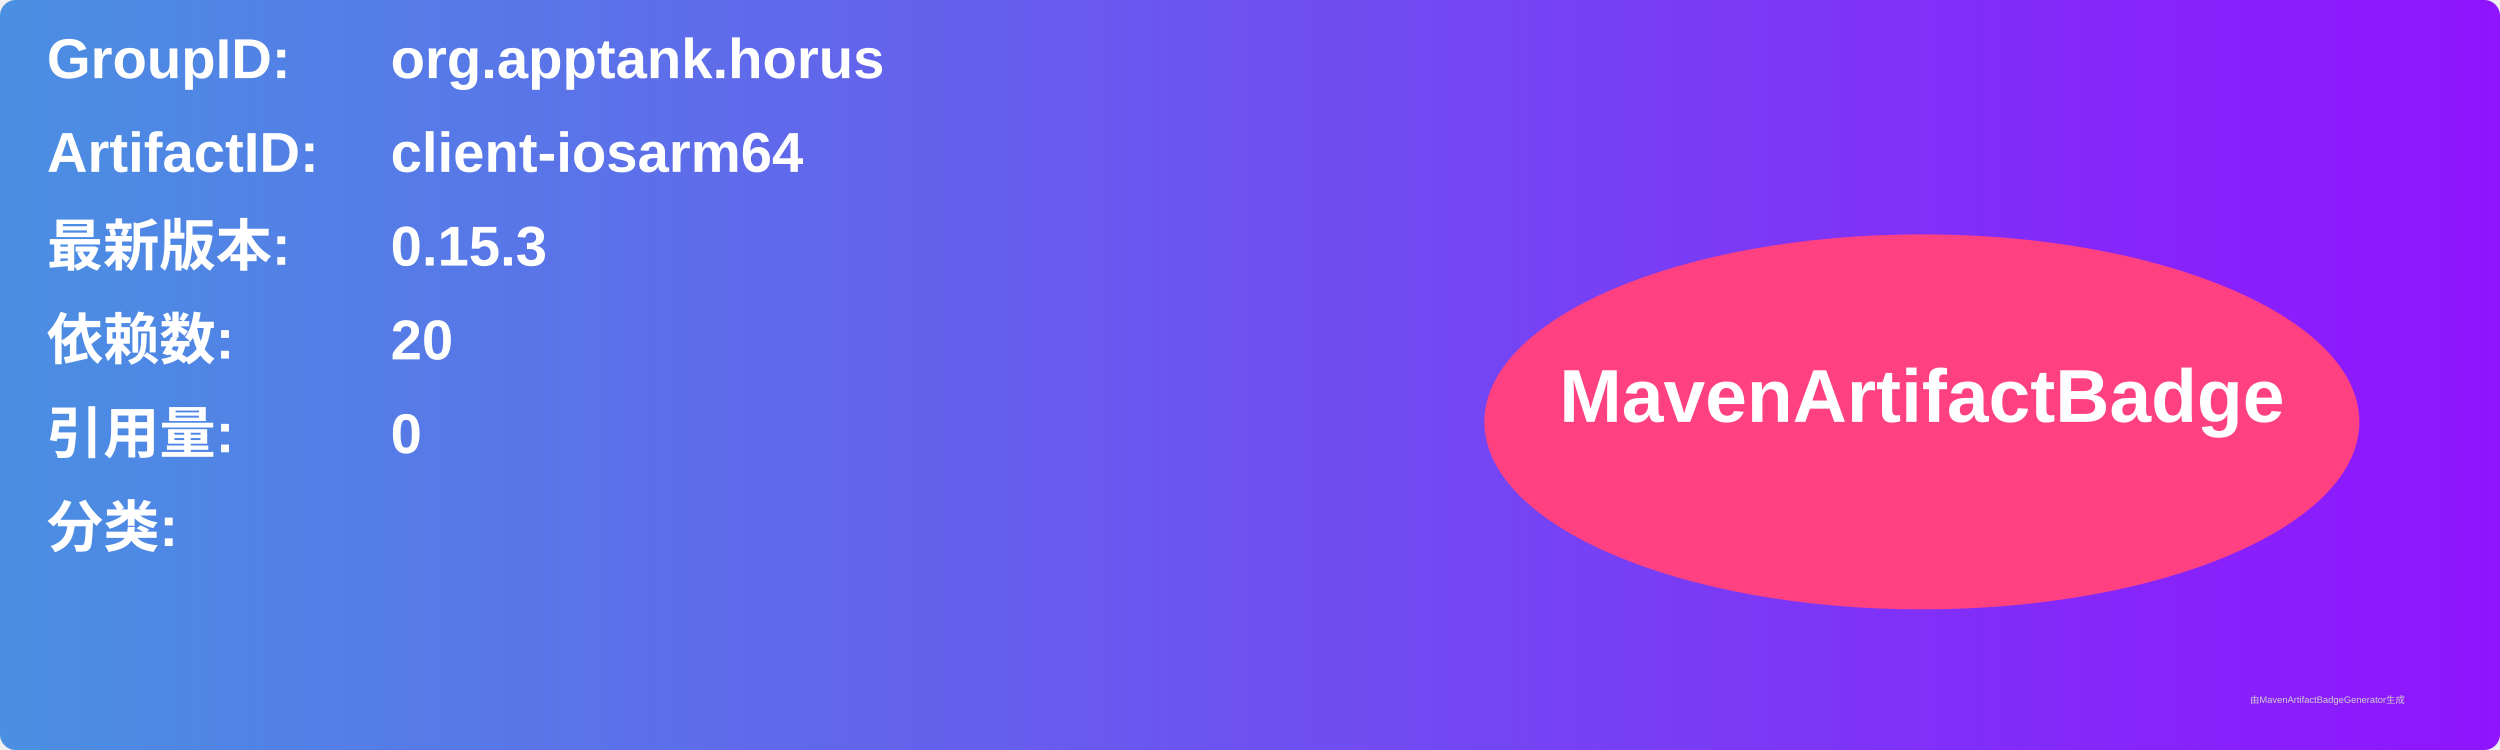
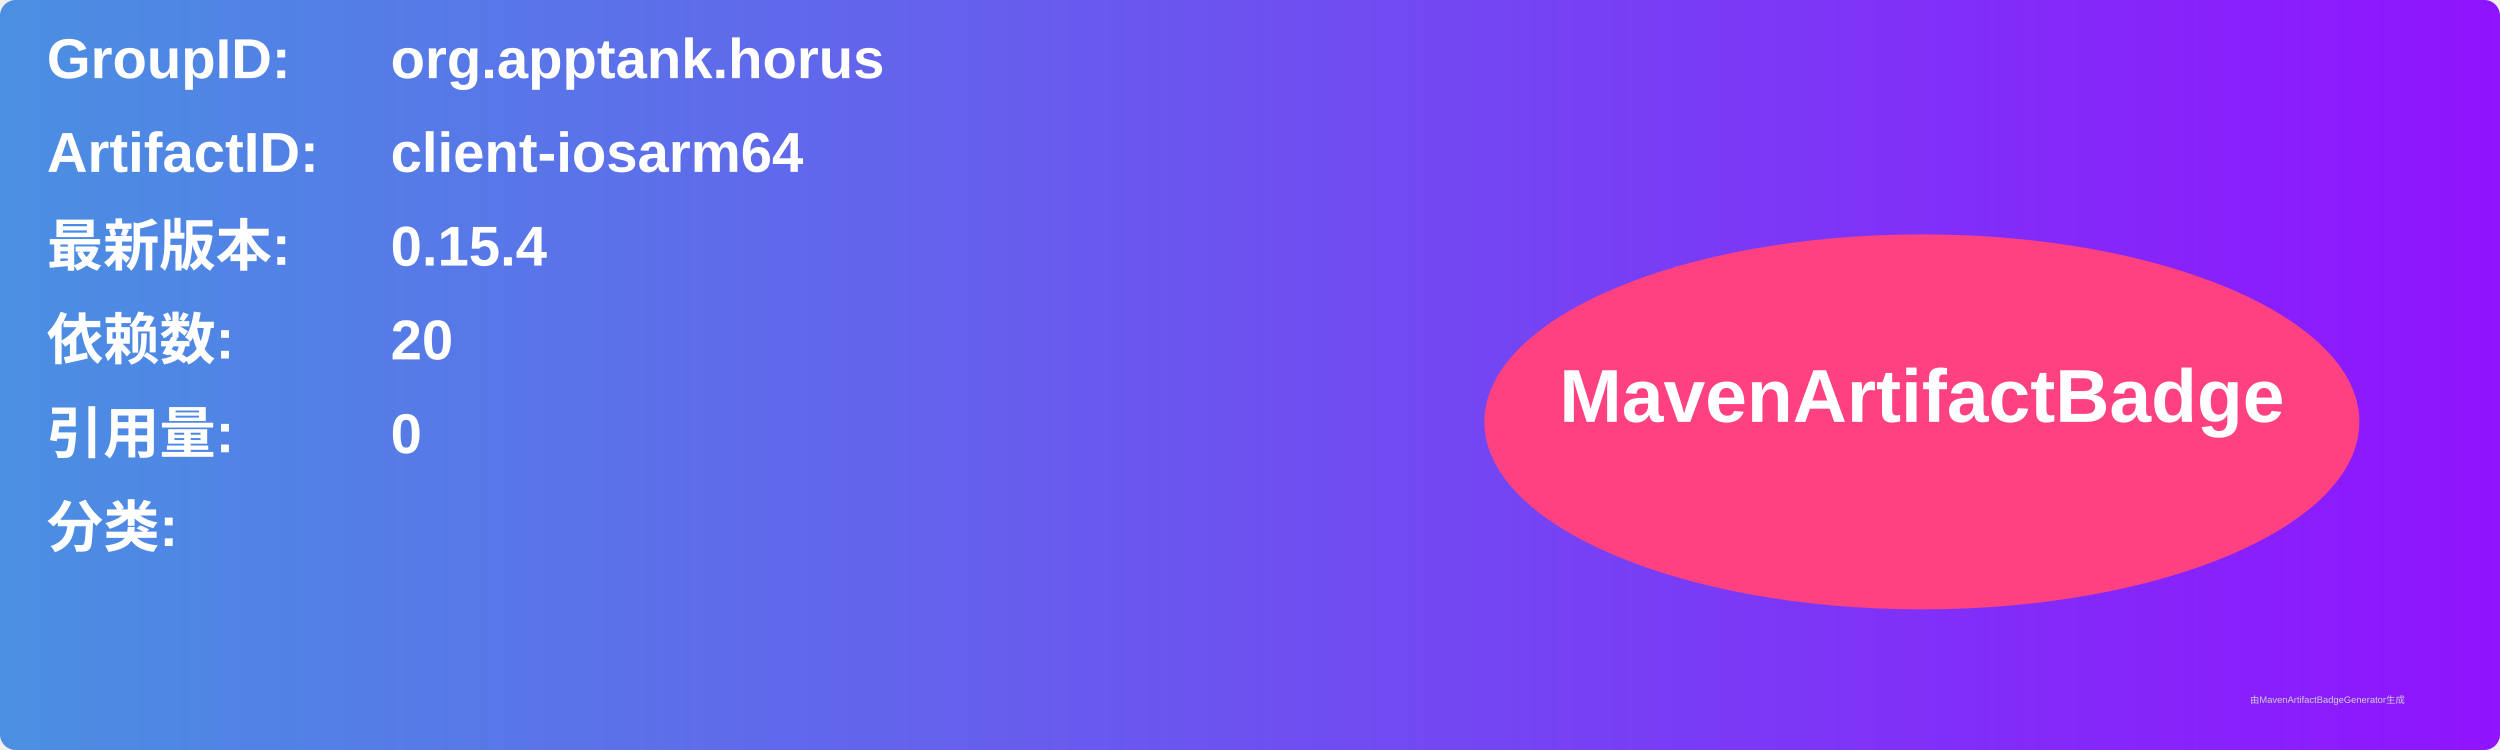
<svg xmlns="http://www.w3.org/2000/svg" width="800" height="240" viewBox="0 0 800 240">
  <linearGradient id="grad" x1="0%" y1="0%" x2="100%" y2="0%">
    <stop offset="0%" stop-color="#4a90e2" />
    <stop offset="100%" stop-color="#9013fe" />
  </linearGradient>
  <rect width="100%" height="100%" rx="5" ry="5" fill="url(#grad)" />
  <g transform="translate(15, 15)">
    <text x="0" y="10" font-family="Arial" font-size="18" fill="white" font-weight="bold" width="260">GroupID:</text>
    <text x="110" y="10" font-family="Arial" font-size="18" fill="white" font-weight="bold" width="460">org.apptank.horus</text>
    <text x="0" y="40" font-family="Arial" font-size="18" fill="white" font-weight="bold" width="260">ArtifactID:</text>
    <text x="110" y="40" font-family="Arial" font-size="18" fill="white" font-weight="bold" width="460">client-iosarm64</text>
    <text x="0" y="70" font-family="Arial" font-size="18" fill="white" font-weight="bold">最新版本:</text>
    <text x="110" y="70" font-family="Arial" font-size="18" fill="white" font-weight="bold">
-       <tspan font-weight="bold">0.15.3</tspan>
+       <tspan font-weight="bold">0.15.4</tspan>
    </text>
    <text x="0" y="100" font-family="Arial" font-size="18" fill="white" font-weight="bold">依赖数: </text>
    <text x="110" y="100" font-family="Arial" font-size="18" fill="white">
      <tspan font-weight="bold">20</tspan>
    </text>
    <text x="0" y="130" font-family="Arial" font-size="18" fill="white" font-weight="bold">引用量: </text>
    <text x="110" y="130" font-family="Arial" font-size="18" fill="white">
      <tspan font-weight="bold">0</tspan>
    </text>
    <text x="0" y="160" font-family="Arial" font-size="18" fill="white" font-weight="bold">分类:</text>
    <text x="10" y="190" font-family="Arial" font-size="10" fill="white">
      <tspan font-weight="bold" />
    </text>
    <ellipse cx="600" cy="120" rx="140" ry="60" fill="#ff4081" />
    <text x="600" y="120" text-anchor="middle" font-family="Arial" font-size="24" fill="white" font-weight="bold">MavenArtifactBadge</text>
  </g>
  <text x="720" y="225" font-family="Arial" font-size="3" fill="#d0d0d0">由MavenArtifactBadgeGenerator生成</text>
</svg>
